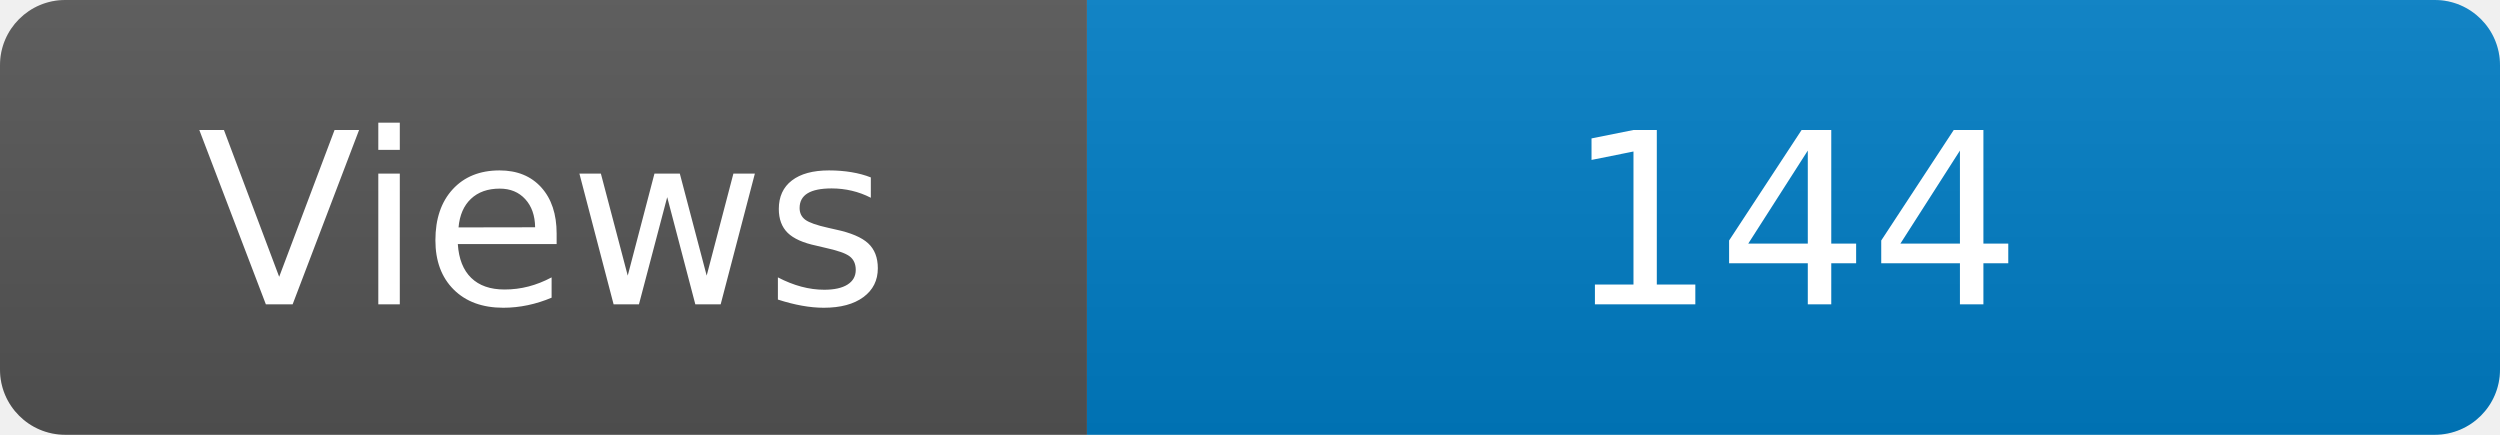
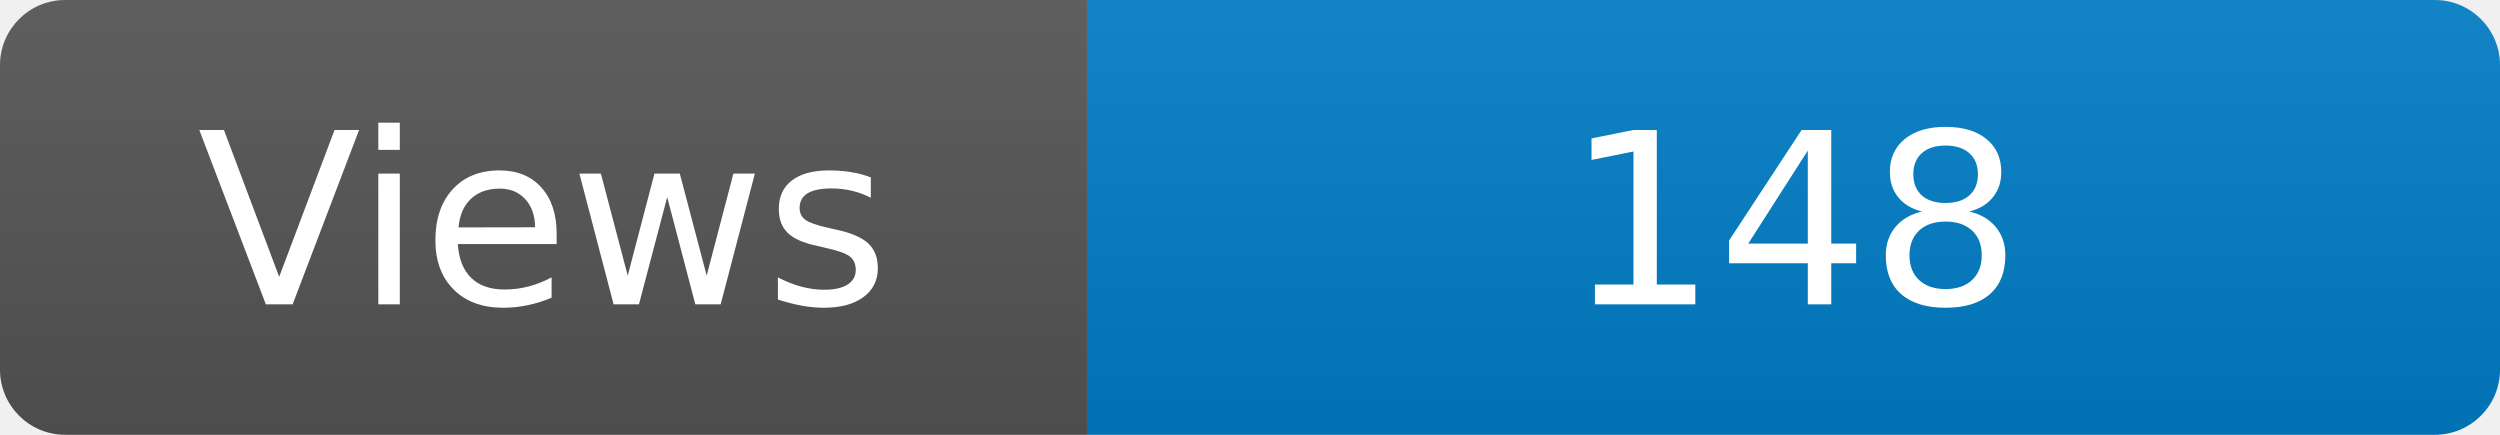
<svg xmlns="http://www.w3.org/2000/svg" width="115" height="20" role="img" aria-label="Maintained?: yes">
  <linearGradient id="s" x2="0" y2="100%">
    <stop offset="0" stop-color="#bbb" stop-opacity=".1" />
    <stop offset="1" stop-opacity=".1" />
  </linearGradient>
  <clipPath id="r">
    <rect width="115" height="20" rx="3" fill="#fff" />
  </clipPath>
  <g clip-path="url(#r)">
    <rect width="50" height="20" fill="#555" />
    <rect x="50" width="160" height="20" fill="#007ec6" />
    <rect width="115" height="20" fill="url(#s)" />
  </g>
  <g fill="#fff" text-anchor="middle" font-family="Verdana,Geneva,DejaVu Sans,sans-serif" font-size="110">
    <text x="250" y="140" transform="scale(.1)" fill="#fff">Views</text>
-     <text x="825" y="140" transform="scale(.1)" fill="#fff">144</text>
+     <text x="825" y="140" transform="scale(.1)" fill="#fff">148</text>
  </g>
</svg>
